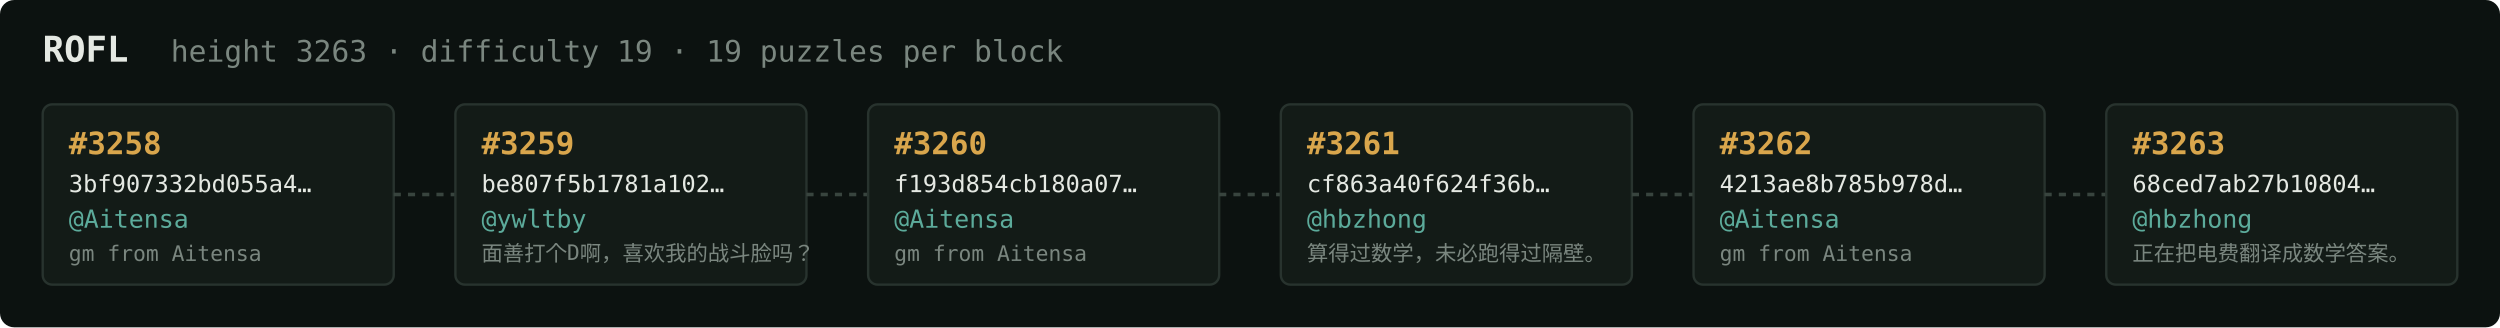
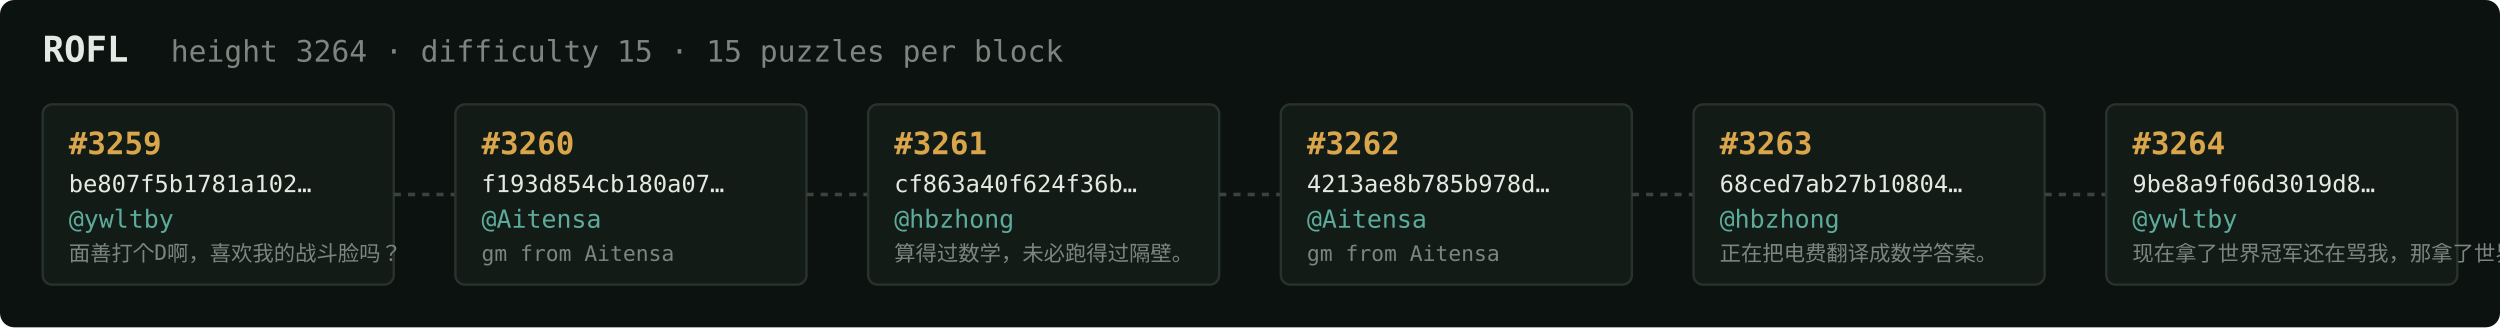
<svg xmlns="http://www.w3.org/2000/svg" width="1054" height="138" viewBox="0 0 1054 138" font-family="ui-monospace,SFMono-Regular,Menlo,monospace">
  <rect fill="#0c1210" width="1054" height="138" rx="6" />
  <text x="18" y="26" fill="#e5e9e3" font-size="15" font-weight="700">ROFL</text>
-   <text x="72" y="26" fill="#7a867f" font-size="12.5">height 3263 · difficulty 19 · 19 puzzles per block</text>
+   <text x="72" y="26" fill="#7a867f" font-size="12.5">height 3264 · difficulty 15 · 15 puzzles per block</text>
  <rect x="18" y="44" width="148" height="76" rx="4" fill="#131b17" stroke="#28332e" stroke-width="1" />
-   <text x="29" y="65" fill="#d9a64c" font-size="13" font-weight="700">#3258</text>
-   <text x="29" y="81" fill="#e5e9e3" font-size="10">3bf907332bd055a4…</text>
-   <text x="29" y="96" fill="#5cab9b" font-size="10.5">@Aitensa</text>
-   <text x="29" y="110" fill="#7a867f" font-size="9">gm from Aitensa</text>
+   <text x="29" y="65" fill="#d9a64c" font-size="13" font-weight="700">#3259</text>
+   <text x="29" y="81" fill="#e5e9e3" font-size="10">be807f5b1781a102…</text>
+   <text x="29" y="96" fill="#5cab9b" font-size="10.5">@ywltby</text>
+   <text x="29" y="110" fill="#7a867f" font-size="9">面善打个D啊，喜欢我的战斗脸吗？</text>
  <line x1="166" y1="82.0" x2="192" y2="82.0" stroke="#38443e" stroke-width="1.5" stroke-dasharray="3 3" />
  <rect x="192" y="44" width="148" height="76" rx="4" fill="#131b17" stroke="#28332e" stroke-width="1" />
-   <text x="203" y="65" fill="#d9a64c" font-size="13" font-weight="700">#3259</text>
-   <text x="203" y="81" fill="#e5e9e3" font-size="10">be807f5b1781a102…</text>
-   <text x="203" y="96" fill="#5cab9b" font-size="10.5">@ywltby</text>
-   <text x="203" y="110" fill="#7a867f" font-size="9">面善打个D啊，喜欢我的战斗脸吗？</text>
+   <text x="203" y="65" fill="#d9a64c" font-size="13" font-weight="700">#3260</text>
+   <text x="203" y="81" fill="#e5e9e3" font-size="10">f193d854cb180a07…</text>
+   <text x="203" y="96" fill="#5cab9b" font-size="10.5">@Aitensa</text>
+   <text x="203" y="110" fill="#7a867f" font-size="9">gm from Aitensa</text>
  <line x1="340" y1="82.0" x2="366" y2="82.0" stroke="#38443e" stroke-width="1.5" stroke-dasharray="3 3" />
  <rect x="366" y="44" width="148" height="76" rx="4" fill="#131b17" stroke="#28332e" stroke-width="1" />
-   <text x="377" y="65" fill="#d9a64c" font-size="13" font-weight="700">#3260</text>
-   <text x="377" y="81" fill="#e5e9e3" font-size="10">f193d854cb180a07…</text>
-   <text x="377" y="96" fill="#5cab9b" font-size="10.5">@Aitensa</text>
-   <text x="377" y="110" fill="#7a867f" font-size="9">gm from Aitensa</text>
+   <text x="377" y="65" fill="#d9a64c" font-size="13" font-weight="700">#3261</text>
+   <text x="377" y="81" fill="#e5e9e3" font-size="10">cf863a40f624f36b…</text>
+   <text x="377" y="96" fill="#5cab9b" font-size="10.5">@hbzhong</text>
+   <text x="377" y="110" fill="#7a867f" font-size="9">算得过数学，未必跑得过隔壁。</text>
  <line x1="514" y1="82.0" x2="540" y2="82.0" stroke="#38443e" stroke-width="1.5" stroke-dasharray="3 3" />
  <rect x="540" y="44" width="148" height="76" rx="4" fill="#131b17" stroke="#28332e" stroke-width="1" />
-   <text x="551" y="65" fill="#d9a64c" font-size="13" font-weight="700">#3261</text>
-   <text x="551" y="81" fill="#e5e9e3" font-size="10">cf863a40f624f36b…</text>
-   <text x="551" y="96" fill="#5cab9b" font-size="10.5">@hbzhong</text>
-   <text x="551" y="110" fill="#7a867f" font-size="9">算得过数学，未必跑得过隔壁。</text>
+   <text x="551" y="65" fill="#d9a64c" font-size="13" font-weight="700">#3262</text>
+   <text x="551" y="81" fill="#e5e9e3" font-size="10">4213ae8b785b978d…</text>
+   <text x="551" y="96" fill="#5cab9b" font-size="10.5">@Aitensa</text>
+   <text x="551" y="110" fill="#7a867f" font-size="9">gm from Aitensa</text>
  <line x1="688" y1="82.0" x2="714" y2="82.0" stroke="#38443e" stroke-width="1.5" stroke-dasharray="3 3" />
  <rect x="714" y="44" width="148" height="76" rx="4" fill="#131b17" stroke="#28332e" stroke-width="1" />
-   <text x="725" y="65" fill="#d9a64c" font-size="13" font-weight="700">#3262</text>
-   <text x="725" y="81" fill="#e5e9e3" font-size="10">4213ae8b785b978d…</text>
-   <text x="725" y="96" fill="#5cab9b" font-size="10.5">@Aitensa</text>
-   <text x="725" y="110" fill="#7a867f" font-size="9">gm from Aitensa</text>
+   <text x="725" y="65" fill="#d9a64c" font-size="13" font-weight="700">#3263</text>
+   <text x="725" y="81" fill="#e5e9e3" font-size="10">68ced7ab27b10804…</text>
+   <text x="725" y="96" fill="#5cab9b" font-size="10.5">@hbzhong</text>
+   <text x="725" y="110" fill="#7a867f" font-size="9">正在把电费翻译成数学答案。</text>
  <line x1="862" y1="82.0" x2="888" y2="82.0" stroke="#38443e" stroke-width="1.5" stroke-dasharray="3 3" />
  <rect x="888" y="44" width="148" height="76" rx="4" fill="#131b17" stroke="#28332e" stroke-width="1" />
-   <text x="899" y="65" fill="#d9a64c" font-size="13" font-weight="700">#3263</text>
-   <text x="899" y="81" fill="#e5e9e3" font-size="10">68ced7ab27b10804…</text>
-   <text x="899" y="96" fill="#5cab9b" font-size="10.5">@hbzhong</text>
-   <text x="899" y="110" fill="#7a867f" font-size="9">正在把电费翻译成数学答案。</text>
+   <text x="899" y="65" fill="#d9a64c" font-size="13" font-weight="700">#3264</text>
+   <text x="899" y="81" fill="#e5e9e3" font-size="10">9be8a9f06d3019d8…</text>
+   <text x="899" y="96" fill="#5cab9b" font-size="10.5">@ywltby</text>
+   <text x="899" y="110" fill="#7a867f" font-size="9">现在拿了世界冠军还在骂我，那拿了世界冠军有…</text>
</svg>
